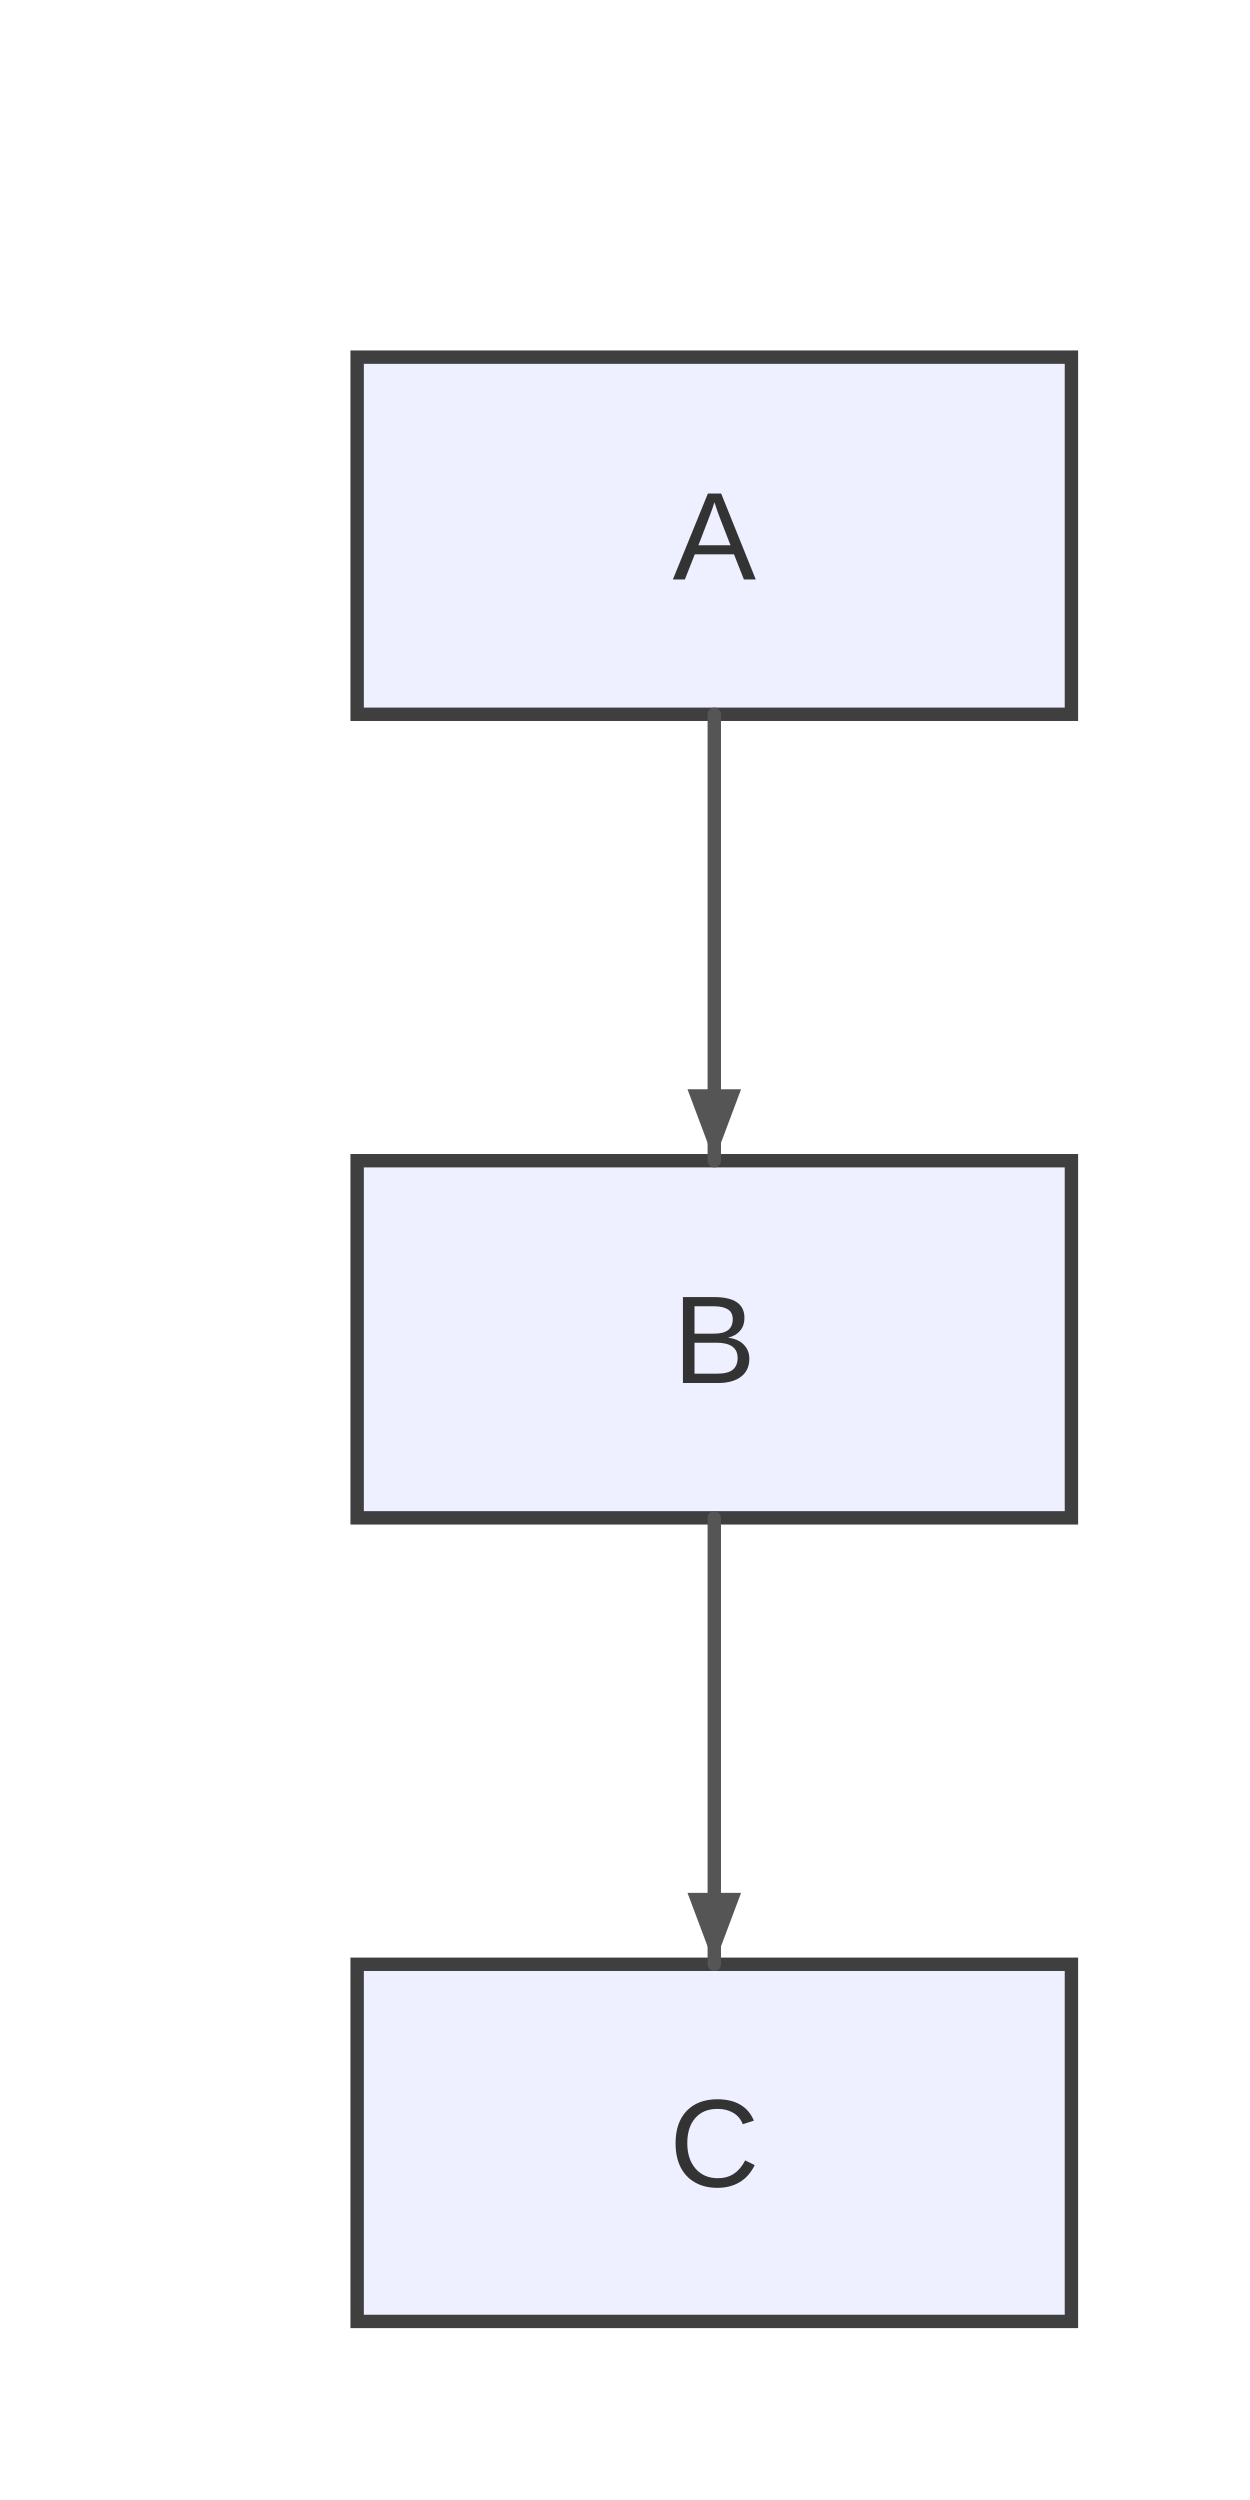
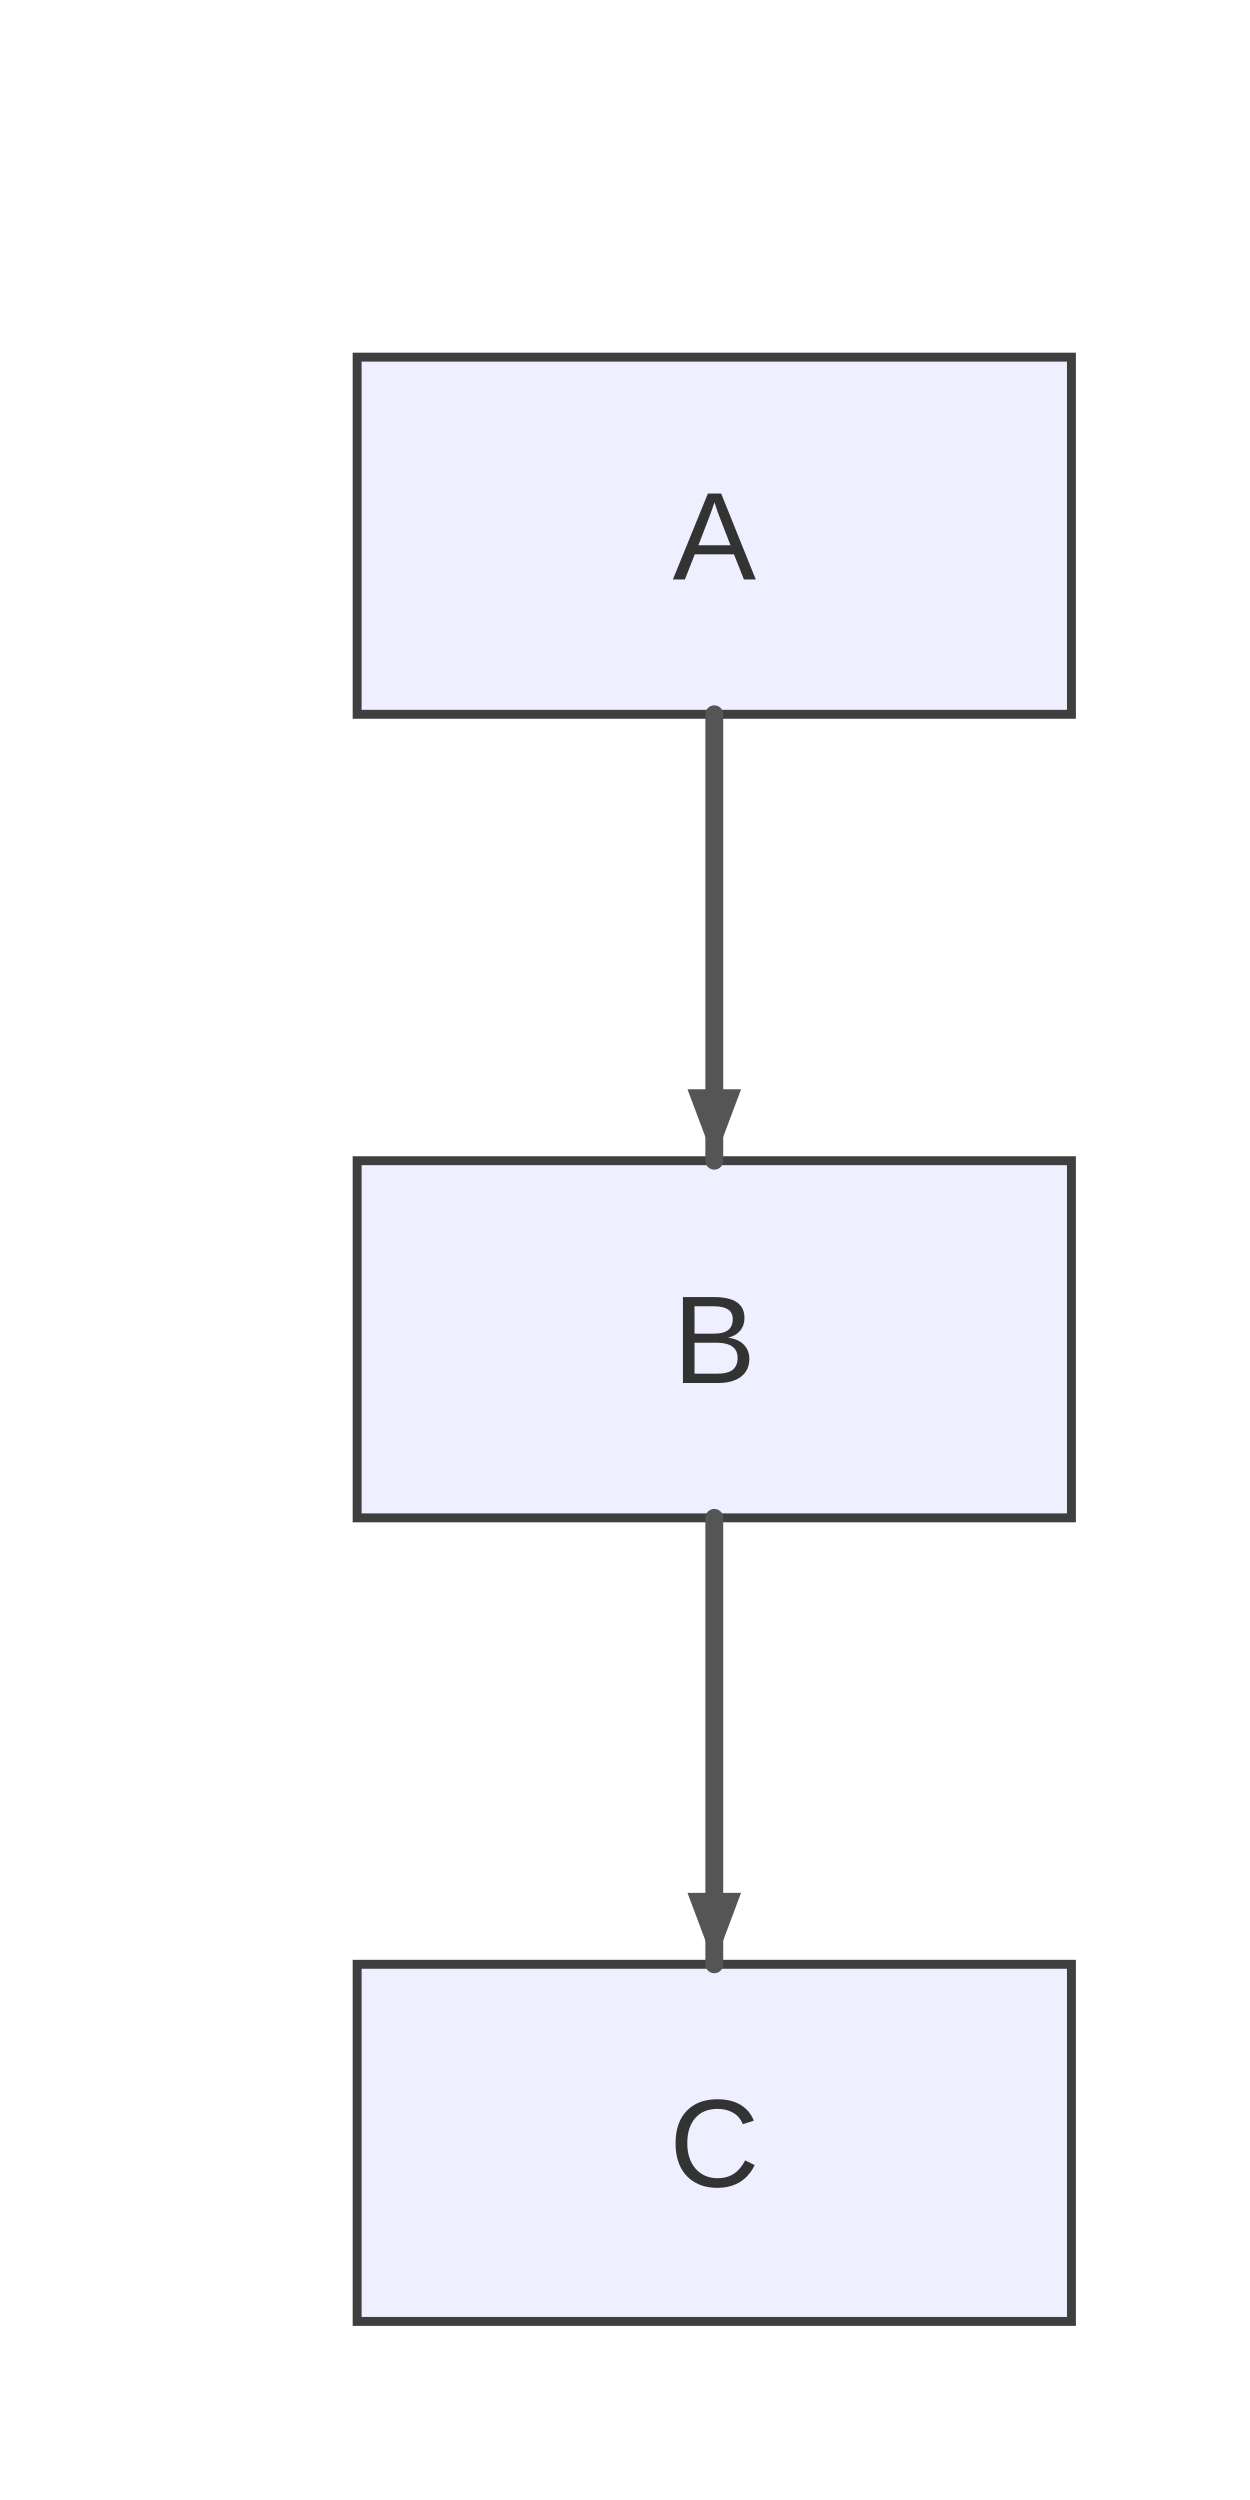
<svg xmlns="http://www.w3.org/2000/svg" width="140" height="280" viewBox="0 0 140 280">
  <rect x="0" y="0" width="140" height="280" fill="#ffffff" />
+   <style>
+       .node-shape { fill: #eef0ff; stroke: #3f3f3f; stroke-width: 1px; }
+       .node-label { fill: #333; font-family: Arial, sans-serif; font-size: 14px; }
+       .edge-path { stroke: #555555; stroke-width: 2px; fill: none; }
+       .edge-label-bg { fill: rgba(232,232,232, 0.8); opacity: 0.5; }
+       .edge-label-text { fill: #333; font-family: Arial, sans-serif; font-size: 12px; }
+       /* Subgraph (cluster) styling */
+       .cluster-bg { fill: #ffffde; }
+       .cluster-border { fill: none; stroke: #aaaa33; stroke-width: 1px; }
+       .cluster-title-bg { fill: rgba(255,255,255,0.8); }
+       .cluster-label-text { fill: #333; font-family: Arial, sans-serif; font-size: 12px; }
+     </style>
  <defs>
    <marker id="arrow" viewBox="0 0 11 11" markerWidth="11" markerHeight="11" refX="11" refY="6" orient="auto" markerUnits="userSpaceOnUse">
      <path d="M0,0 L0,11 L11,6 z" fill="#555555" />
    </marker>
    <marker id="circle-marker" viewBox="0 0 9 9" markerWidth="9" markerHeight="9" refX="4.5" refY="4.5" orient="auto" markerUnits="userSpaceOnUse">
      <circle cx="4.5" cy="4.5" r="4.5" fill="#555555" />
    </marker>
    <marker id="cross-marker" viewBox="0 0 12 12" markerWidth="12" markerHeight="12" refX="6" refY="6" orient="auto" markerUnits="userSpaceOnUse">
      <path d="M1.5,1.5 L10.5,10.5 M10.5,1.5 L1.5,10.5" stroke="#555555" stroke-width="2.25" />
    </marker>
  </defs>
  <g id="A">
-     <rect x="40" y="40" width="80" height="40" rx="0" ry="0" stroke="#3f3f3f" stroke-width="1.5" fill="#eef0ff" />
-     <text x="80" y="64.9" text-anchor="middle" font-family="Arial, sans-serif" font-size="14" fill="#333">A</text>
+     <rect class="node-shape" x="40" y="40" width="80" height="40" rx="0" ry="0" />
+     <text class="node-label" x="80" y="64.9" text-anchor="middle">A</text>
  </g>
  <g id="B">
-     <rect x="40" y="130" width="80" height="40" rx="0" ry="0" stroke="#3f3f3f" stroke-width="1.5" fill="#eef0ff" />
-     <text x="80" y="154.9" text-anchor="middle" font-family="Arial, sans-serif" font-size="14" fill="#333">B</text>
+     <rect class="node-shape" x="40" y="130" width="80" height="40" rx="0" ry="0" />
+     <text class="node-label" x="80" y="154.9" text-anchor="middle">B</text>
  </g>
  <g id="C">
-     <rect x="40" y="220" width="80" height="40" rx="0" ry="0" stroke="#3f3f3f" stroke-width="1.5" fill="#eef0ff" />
-     <text x="80" y="244.9" text-anchor="middle" font-family="Arial, sans-serif" font-size="14" fill="#333">C</text>
+     <rect class="node-shape" x="40" y="220" width="80" height="40" rx="0" ry="0" />
+     <text class="node-label" x="80" y="244.9" text-anchor="middle">C</text>
  </g>
-   <path d="M80,80 L80,90 C80,102 80,114 80,120 L80,130" stroke="#555555" stroke-width="1.5" fill="none" stroke-linecap="round" stroke-linejoin="round" />
-   <path d="M80,170 L80,180 C80,192 80,204 80,210 L80,220" stroke="#555555" stroke-width="1.5" fill="none" stroke-linecap="round" stroke-linejoin="round" />
+   <path class="edge-path" d="M80,80 L80,90 C80,102 80,114 80,120 L80,130" stroke-linecap="round" stroke-linejoin="round" />
+   <path class="edge-path" d="M80,170 L80,180 C80,192 80,204 80,210 L80,220" stroke-linecap="round" stroke-linejoin="round" />
  <path d="M80,130 L77,122 L83,122 Z" fill="#555555" />
  <path d="M80,220 L77,212 L83,212 Z" fill="#555555" />
</svg>
